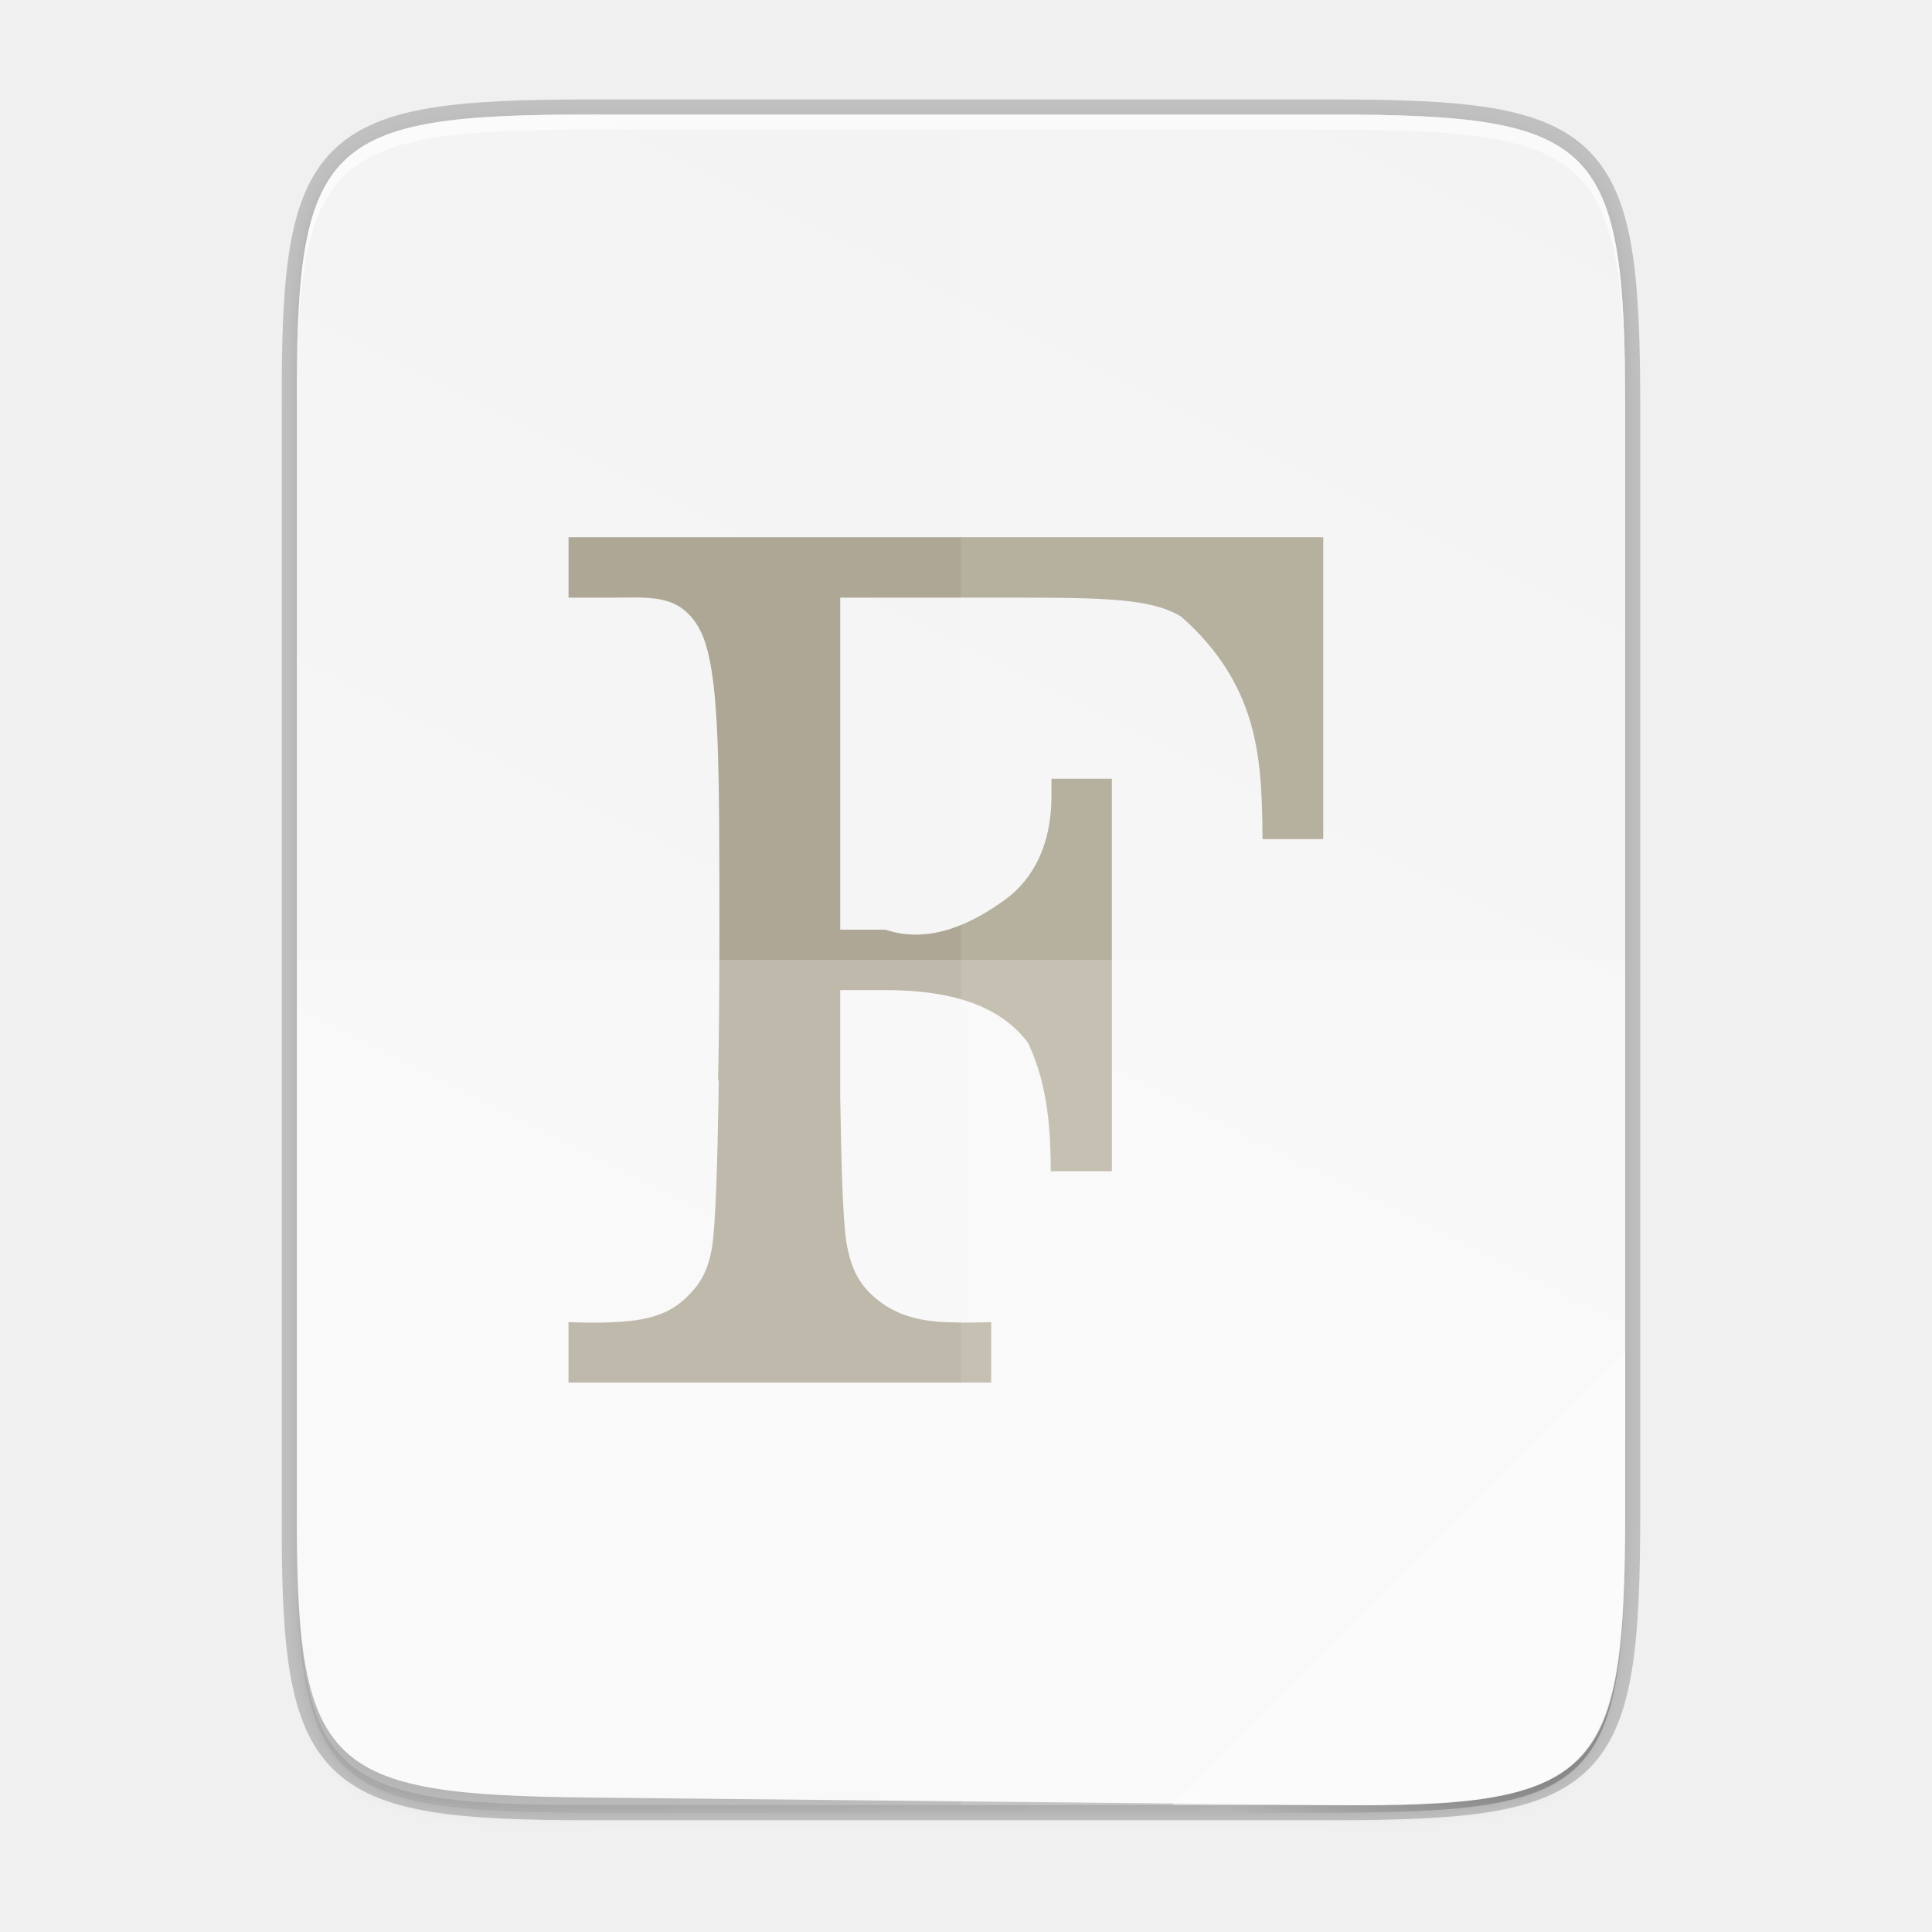
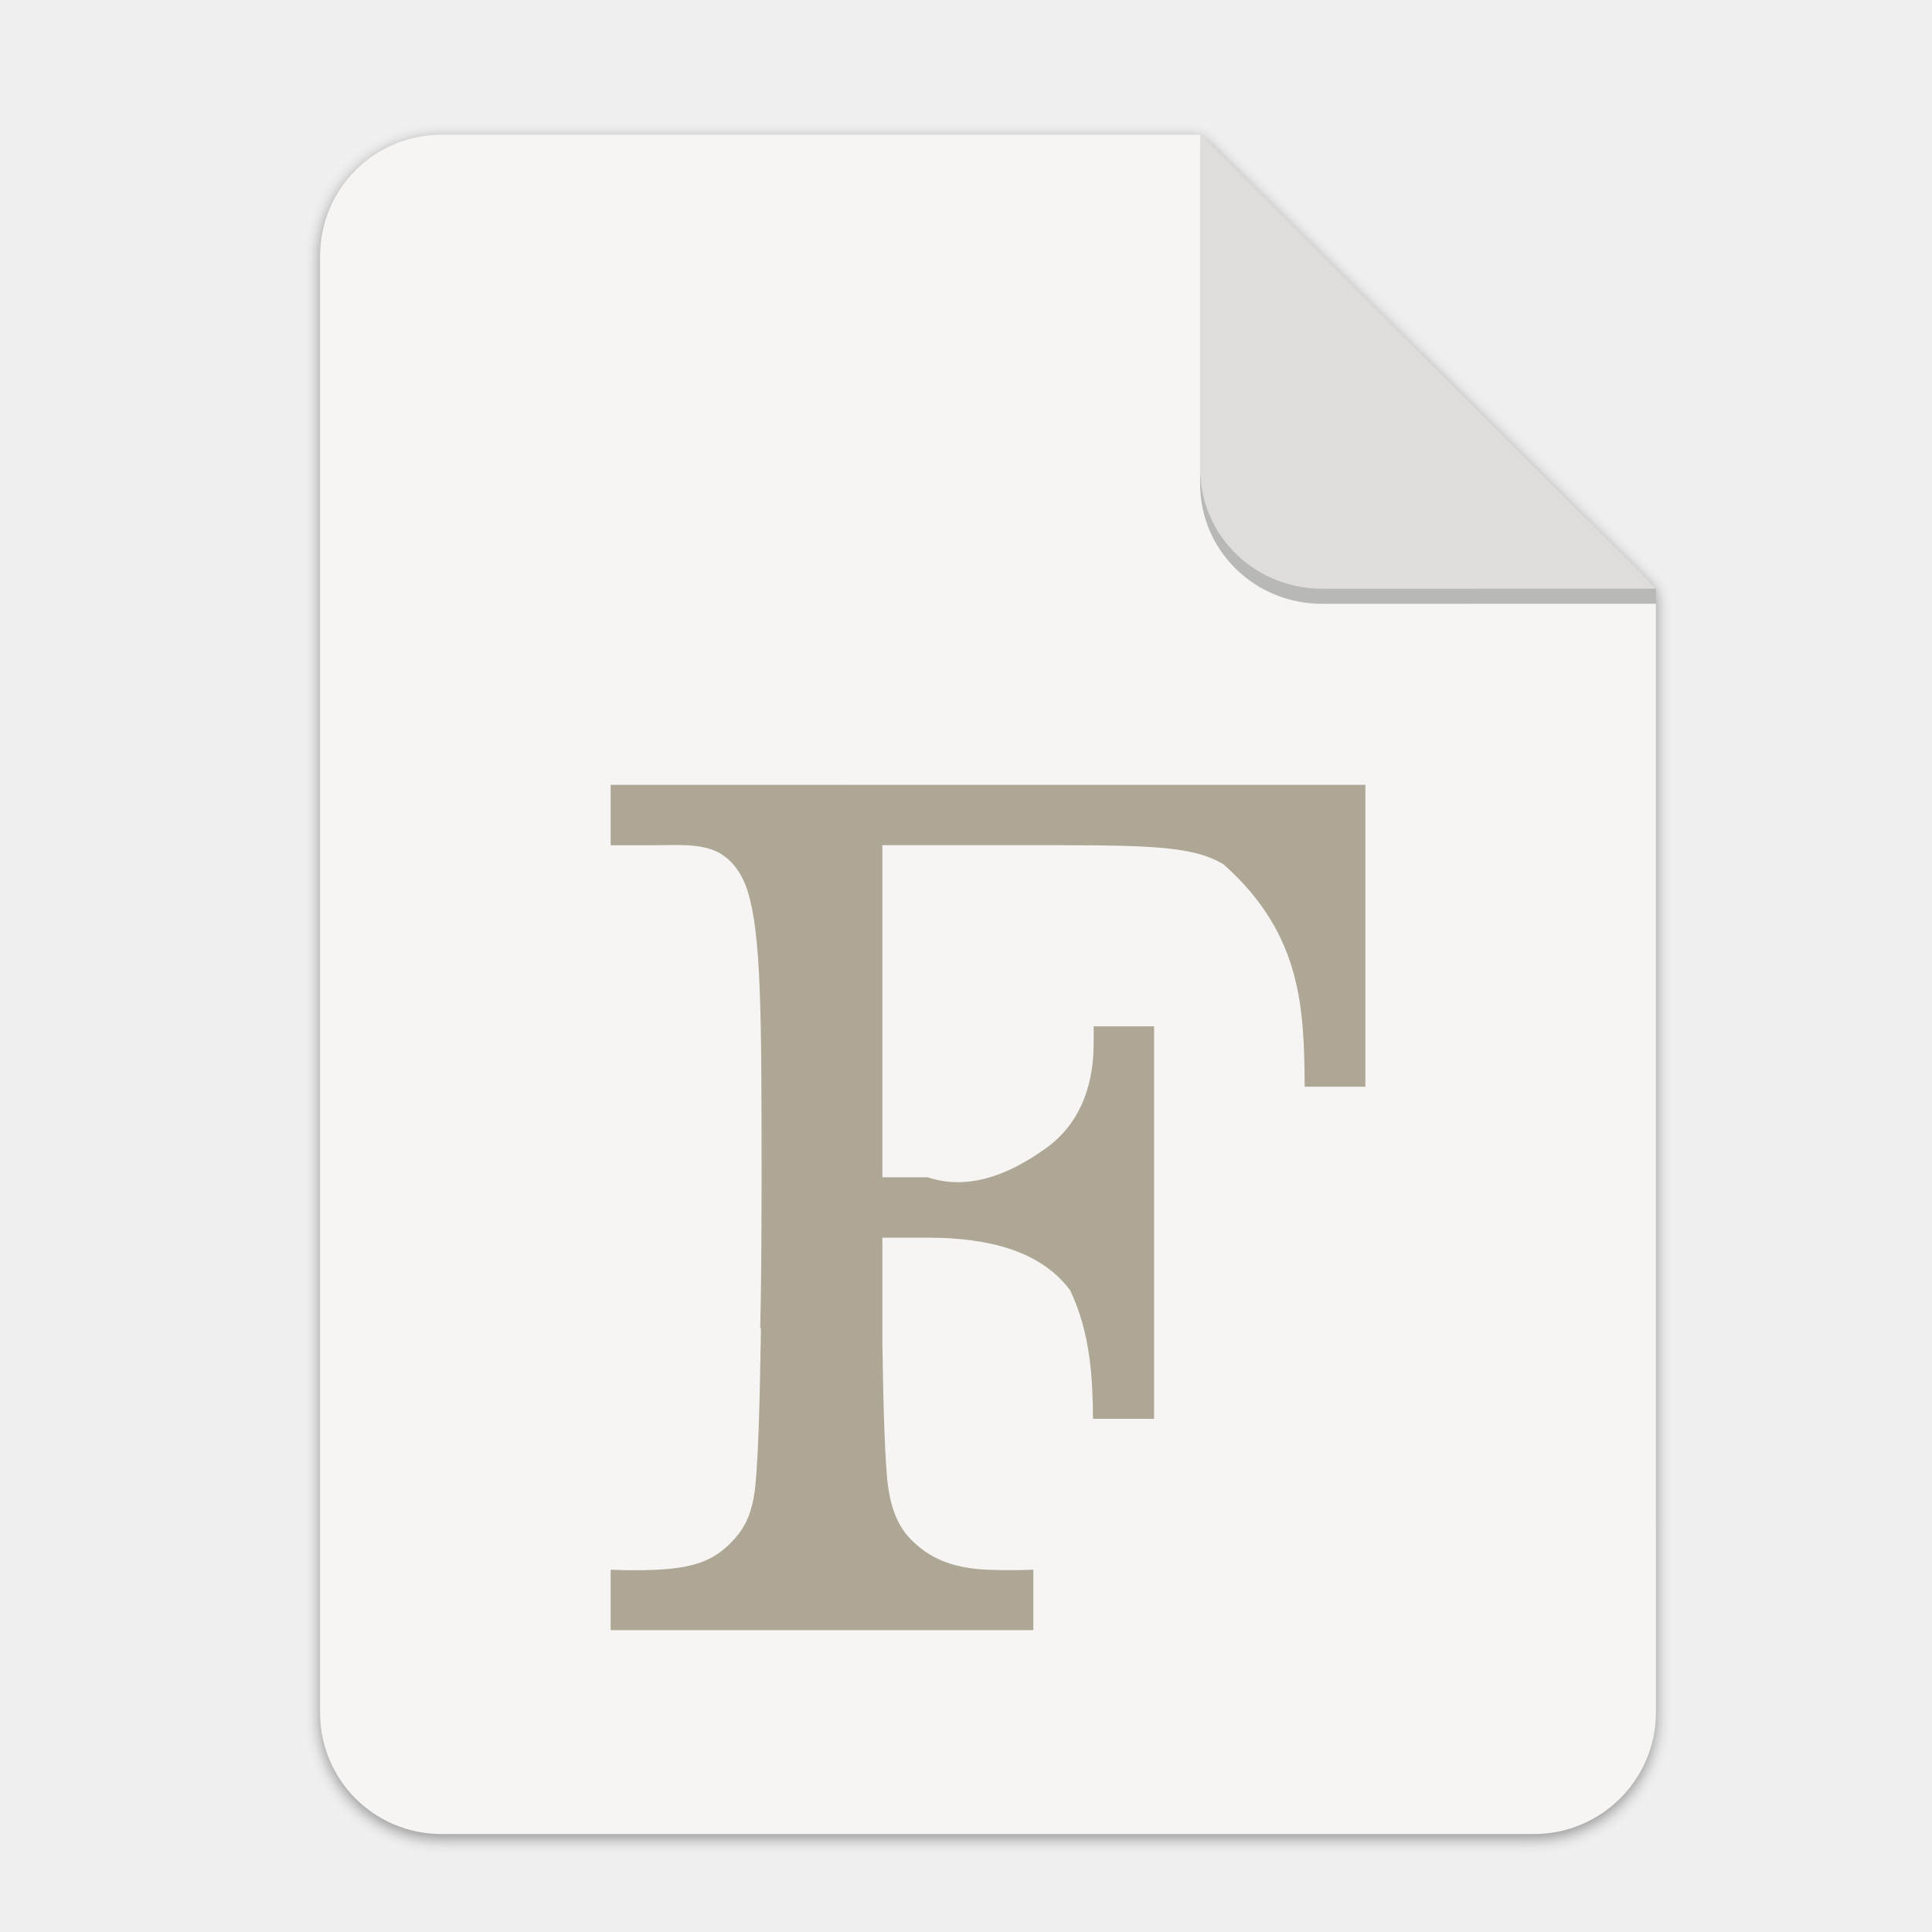
- <svg xmlns="http://www.w3.org/2000/svg" width="256" height="256" version="1.1" viewBox="0 0 67.73 67.73">
-   <defs>
-     <linearGradient id="linearGradient4226" x1="529.655" x2="-35.31" y1="401.584" y2="119.093" gradientTransform="matrix(0 -.1198893 .1198859 0 .3627801 292.5483)" gradientUnits="userSpaceOnUse">
-       <stop style="stop-color:#f2f2f2" offset="0" />
-       <stop style="stop-color:#f9f9f9" offset="1" />
+ <svg xmlns="http://www.w3.org/2000/svg" width="256" height="256" version="1.1" viewBox="0 0 67.73 67.73" id="svg37">
+   <defs id="defs17">
+     <linearGradient id="linearGradient4226" x1="529.655" x2="-35.31" y1="401.584" y2="119.093" gradientTransform="matrix(0 -.1198893 .1198859 0 .36278 292.5483)" gradientUnits="userSpaceOnUse">
+       <stop style="stop-color:#f2f2f2" offset="0" id="stop2" />
+       <stop style="stop-color:#f9f9f9" offset="1" id="stop4" />
    </linearGradient>
    <linearGradient id="linearGradient4358" x1="88" x2="488" y1="88" y2="488" gradientUnits="userSpaceOnUse">
-       <stop style="stop-color:#000000;stop-opacity:.588" offset="0" />
-       <stop style="stop-color:#000000;stop-opacity:0" offset=".88" />
-       <stop style="stop-color:#000000" offset="1" />
+       <stop style="stop-color:#000000;stop-opacity:.588" offset="0" id="stop7" />
+       <stop style="stop-color:#000000;stop-opacity:0" offset=".88" id="stop9" />
+       <stop style="stop-color:#000000" offset="1" id="stop11" />
    </linearGradient>
    <filter id="filter4346" x="-.01" y="-.01" width="1.026" height="1.022" style="color-interpolation-filters:sRGB">
-       <feGaussianBlur stdDeviation="2.12" />
+       <feGaussianBlur stdDeviation="2.12" id="feGaussianBlur14" />
    </filter>
+     <filter style="color-interpolation-filters:sRGB" id="filter16020-3" x="-0.014" width="1.027" y="-0.011" height="1.021">
+       <feGaussianBlur stdDeviation="2" id="feGaussianBlur16022-6" />
+     </filter>
+     <filter id="filter4346-3" x="-0.01" y="-0.01" width="1.026" height="1.022" style="color-interpolation-filters:sRGB">
+       <feGaussianBlur stdDeviation="2.12" id="feGaussianBlur14-6" />
+     </filter>
+     <linearGradient id="linearGradient4226-5" x1="529.655" x2="-35.31" y1="401.584" y2="119.093" gradientTransform="matrix(0,-0.1198893,-0.1198859,0,67.01645,292.5483)" gradientUnits="userSpaceOnUse">
+       <stop style="stop-color:#76c22b" offset="0" id="stop2-6" />
+       <stop style="stop-color:#a6d74f" offset="1" id="stop4-2" />
+     </linearGradient>
  </defs>
-   <g transform="translate(0,-229.2666)">
-     <path d="m20.705 233.282c-9.339 0-10.344 0.959-10.298 10.317v38.633c-0.046 9.358 0.959 10.317 10.298 10.317h25.971c9.339 0 10.298-0.959 10.298-10.317v-38.633c0-9.358-0.959-10.317-10.298-10.317z" style="fill:none;opacity:.2;stroke-width:1.058;stroke:#000000" />
-     <path transform="matrix(.1322917 0 0 .1322917 -4.409668 223.7566)" d="m189.843 74c-70.593 0-78.189 7.251-77.843 77.987v292.026c-0.346 70.736 7.25 77.987 77.843 77.987h196.314c70.593 0 76.007-7.274 77.843-77.987v-292.026c0-70.737-7.25-77.987-77.843-77.987z" style="filter:url(#filter4346);opacity:.1" />
-     <path transform="matrix(.1322917 0 0 .1322917 -4.409668 223.7566)" d="m189.843 74c-70.593 0-78.189 7.251-77.843 77.987v292.026c-0.346 70.736 7.25 77.987 77.843 77.987h196.314c70.593 0 77.843-7.25 77.843-77.987v-292.026c0-70.737-7.25-77.987-77.843-77.987z" style="fill:url(#linearGradient4358);filter:url(#filter4380);opacity:.3" />
-     <path d="m20.705 233.282c-9.339 0-10.344 0.959-10.298 10.317v38.368c-0.046 9.358 0.96 10.222 10.298 10.317l25.971 0.265c9.338 0.095 10.298-0.959 10.298-10.317v-38.633c0-9.358-0.959-10.317-10.298-10.317z" style="fill:url(#linearGradient4226)" />
-     <path d="m20.705 233.282c-9.339 0-10.344 0.959-10.298 10.317v0.529c-0.046-9.358 0.959-10.317 10.298-10.317h25.971c9.339 0 10.298 0.959 10.298 10.317v-0.529c0-9.358-0.959-10.317-10.298-10.317z" style="fill:#ffffff;opacity:.6" />
-     <path d="m19.932 248.101v2.117h1.587c0.735 0 1.334-0.049 1.918 0.138 0.584 0.187 1.054 0.699 1.293 1.462 0.479 1.526 0.49 4.274 0.491 10.054-7.94e-4 2.2-0.015 3.856-0.047 5.279h0.024l-0.008 0.537c-0.036 2.249-0.101 4.53-0.23 5.314-0.129 0.784-0.396 1.197-0.648 1.487-0.284 0.327-0.617 0.618-1.065 0.808-0.447 0.191-0.982 0.285-1.704 0.32-0.745 0.036-1.236 0.011-1.613 0v2.117h14.817v-2.117c-0.386 9e-3 -0.9 0.03-1.61 0-1.32-0.056-2.078-0.459-2.663-1.044-0.394-0.394-0.668-0.928-0.804-1.774-0.135-0.846-0.183-3.112-0.215-5.11v-3.713h1.587c2.168 0 3.945 0.479 4.96 1.799l0.035 0.046 0.025 0.053c0.694 1.486 0.765 3.066 0.777 4.452h2.14v-13.758h-2.117l-0.001 0.611c-0.001 1.632-0.59 2.881-1.643 3.64-1.053 0.759-2.572 1.575-4.176 1.04h-1.587v-11.642h4.763c4.202 0 5.997-0.03 7.148 0.642l0.045 0.027 0.04 0.035c1.353 1.207 2.083 2.5 2.445 3.878 0.321 1.218 0.357 2.507 0.364 3.885h2.129v-10.583z" style="fill:#aea795" />
-     <path d="m33.69 233.282v59.267h12.985c9.339 0 10.055-0.962 10.298-10.317v-38.633c0-9.358-0.959-10.317-10.298-10.317z" style="fill:#ffffff;opacity:.1" />
-     <path d="m10.407 262.915v19.316c-0.046 9.358 0.959 10.317 10.298 10.317h25.971c9.339 0 10.055-0.962 10.298-10.317v-19.316z" style="fill:#ffffff;opacity:.2" />
-     <path d="m41.099 292.548 15.875-15.875v5.949c-0.014 8.995-1.006 9.926-10.1 9.926z" style="fill:#ffffff;opacity:.4" />
+   <g transform="matrix(0.1329783,0,0,0.1329783,0.6058244,28.61488)" style="display:inline;stroke-width:0.25;enable-background:new" id="g17498">
+     <g transform="translate(0,-3.4178172e-6)" style="display:inline;stroke-width:0.25;enable-background:new" id="g17498-7">
+       <path style="display:inline;opacity:0.4;fill:#000000;fill-opacity:1;stroke:none;stroke-width:0.5;stroke-linejoin:round;stroke-miterlimit:4;stroke-dasharray:none;stroke-opacity:1;filter:url(#filter16020-3);enable-background:new" clip-path="none" d="m 111.828,-178.55 h 200 L 432,-58.879 432.005,237.361 c 3.1e-4,17.728 -14.449,32.088 -32.177,32.088 h -288 c -17.728,0 -32,-14.272 -32,-32 v -384 c 0,-17.728 14.272,-32 32,-32 z" id="path6869-5" />
+       <path id="rect2069-3" d="m 111.828,-179.672 h 200 L 432,-60 l 0.005,296.24 c 3.1e-4,17.728 -14.449,32.088 -32.177,32.088 h -288 c -17.728,0 -32,-14.272 -32,-32 v -384 c 0,-17.728 14.272,-32 32,-32 z" clip-path="none" style="display:inline;opacity:1;fill:#f6f5f4;fill-opacity:1;stroke:none;stroke-width:0.5;stroke-linejoin:round;stroke-miterlimit:4;stroke-dasharray:none;stroke-opacity:1;enable-background:new" />
+       <path style="display:inline;opacity:0.25;vector-effect:none;fill:#000000;fill-opacity:1;stroke:none;stroke-width:0.5;stroke-linecap:butt;stroke-linejoin:round;stroke-miterlimit:4;stroke-dasharray:none;stroke-dashoffset:0;stroke-opacity:1;enable-background:new" d="m 311.828,-175.692 v 88 c 0,17.728 14.442,31.694 32.17,31.694 L 432,-56.021 V -60 Z" id="path836" />
+       <path id="rect26812-5" d="m 311.828,-179.672 v 88 c 0,17.728 14.442,31.694 32.17,31.694 L 432,-60 Z" style="display:inline;opacity:1;vector-effect:none;fill:#deddda;fill-opacity:1;stroke:none;stroke-width:0.5;stroke-linecap:butt;stroke-linejoin:round;stroke-miterlimit:4;stroke-dasharray:none;stroke-dashoffset:0;stroke-opacity:1;enable-background:new" />
+       <g transform="matrix(7.520022,0,0,7.520022,-389.9314,-1927.643)" id="g37" />
+       <path d="M 156.433,-8.28 V 7.638 h 11.938 c 5.525,0 10.035,-0.366 14.425,1.041 4.391,1.408 7.926,5.254 9.727,10.994 3.601,11.479 3.686,32.14 3.696,75.608 -0.006,16.544 -0.11,28.998 -0.354,39.696 h 0.183 l -0.062,4.042 c -0.267,16.913 -0.757,34.065 -1.729,39.961 -0.972,5.896 -2.981,8.998 -4.873,11.18 -2.132,2.458 -4.644,4.645 -8.005,6.078 -3.362,1.433 -7.384,2.14 -12.812,2.405 -5.606,0.274 -9.293,0.086 -12.132,0 v 15.921 h 111.422 v -15.921 c -2.903,0.068 -6.766,0.226 -12.105,0 -9.928,-0.42 -15.627,-3.448 -20.029,-7.85 -2.962,-2.962 -5.027,-6.982 -6.043,-13.341 -1.016,-6.359 -1.373,-23.406 -1.617,-38.429 v -27.924 h 11.938 c 16.303,0 29.666,3.6 37.299,13.527 l 0.264,0.346 0.186,0.396 c 5.216,11.173 5.753,23.057 5.845,33.482 h 16.096 V 55.387 h -15.921 l -0.008,4.597 c -0.008,12.273 -4.438,21.665 -12.358,27.374 -7.919,5.709 -19.341,11.843 -31.403,7.823 h -11.938 V 7.635 h 35.814 c 31.596,0 45.101,-0.229 53.752,4.827 l 0.342,0.202 0.299,0.264 c 10.172,9.074 15.662,18.803 18.389,29.161 2.411,9.16 2.686,18.85 2.736,29.216 h 16.007 V -8.282 Z" style="fill:#aea795;stroke-width:7.52" id="path29" />
+     </g>
  </g>
</svg>
